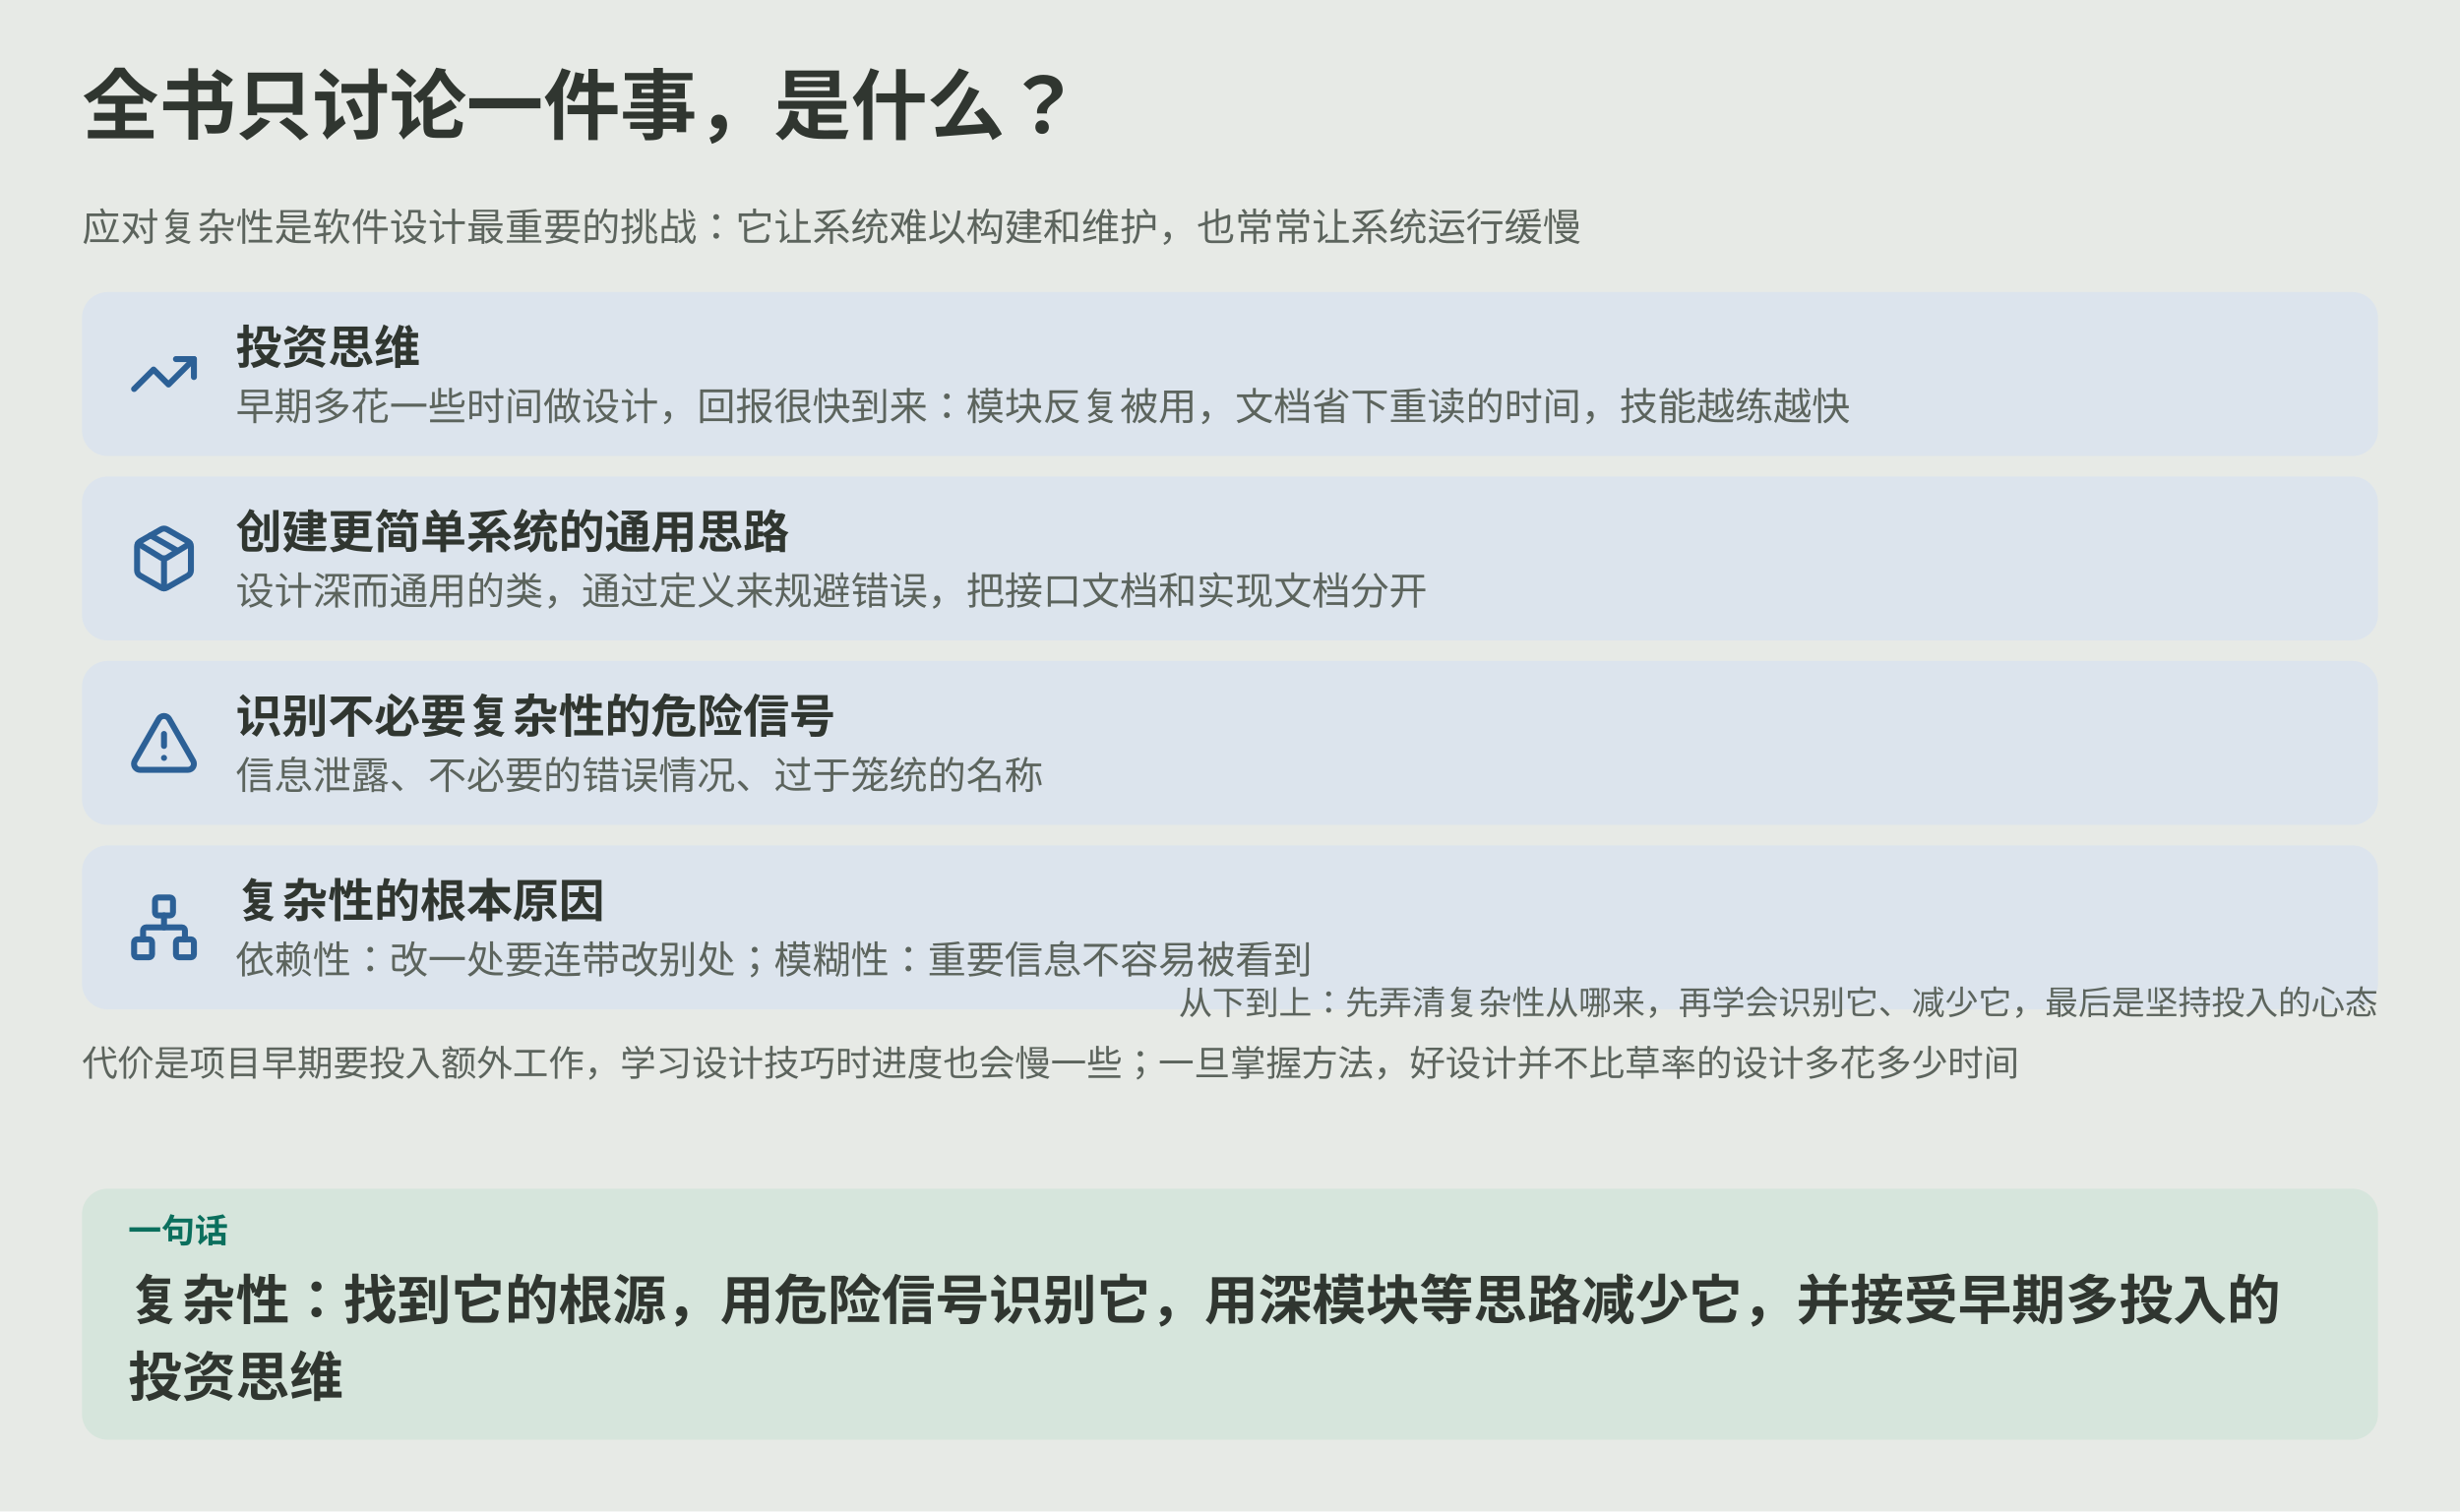
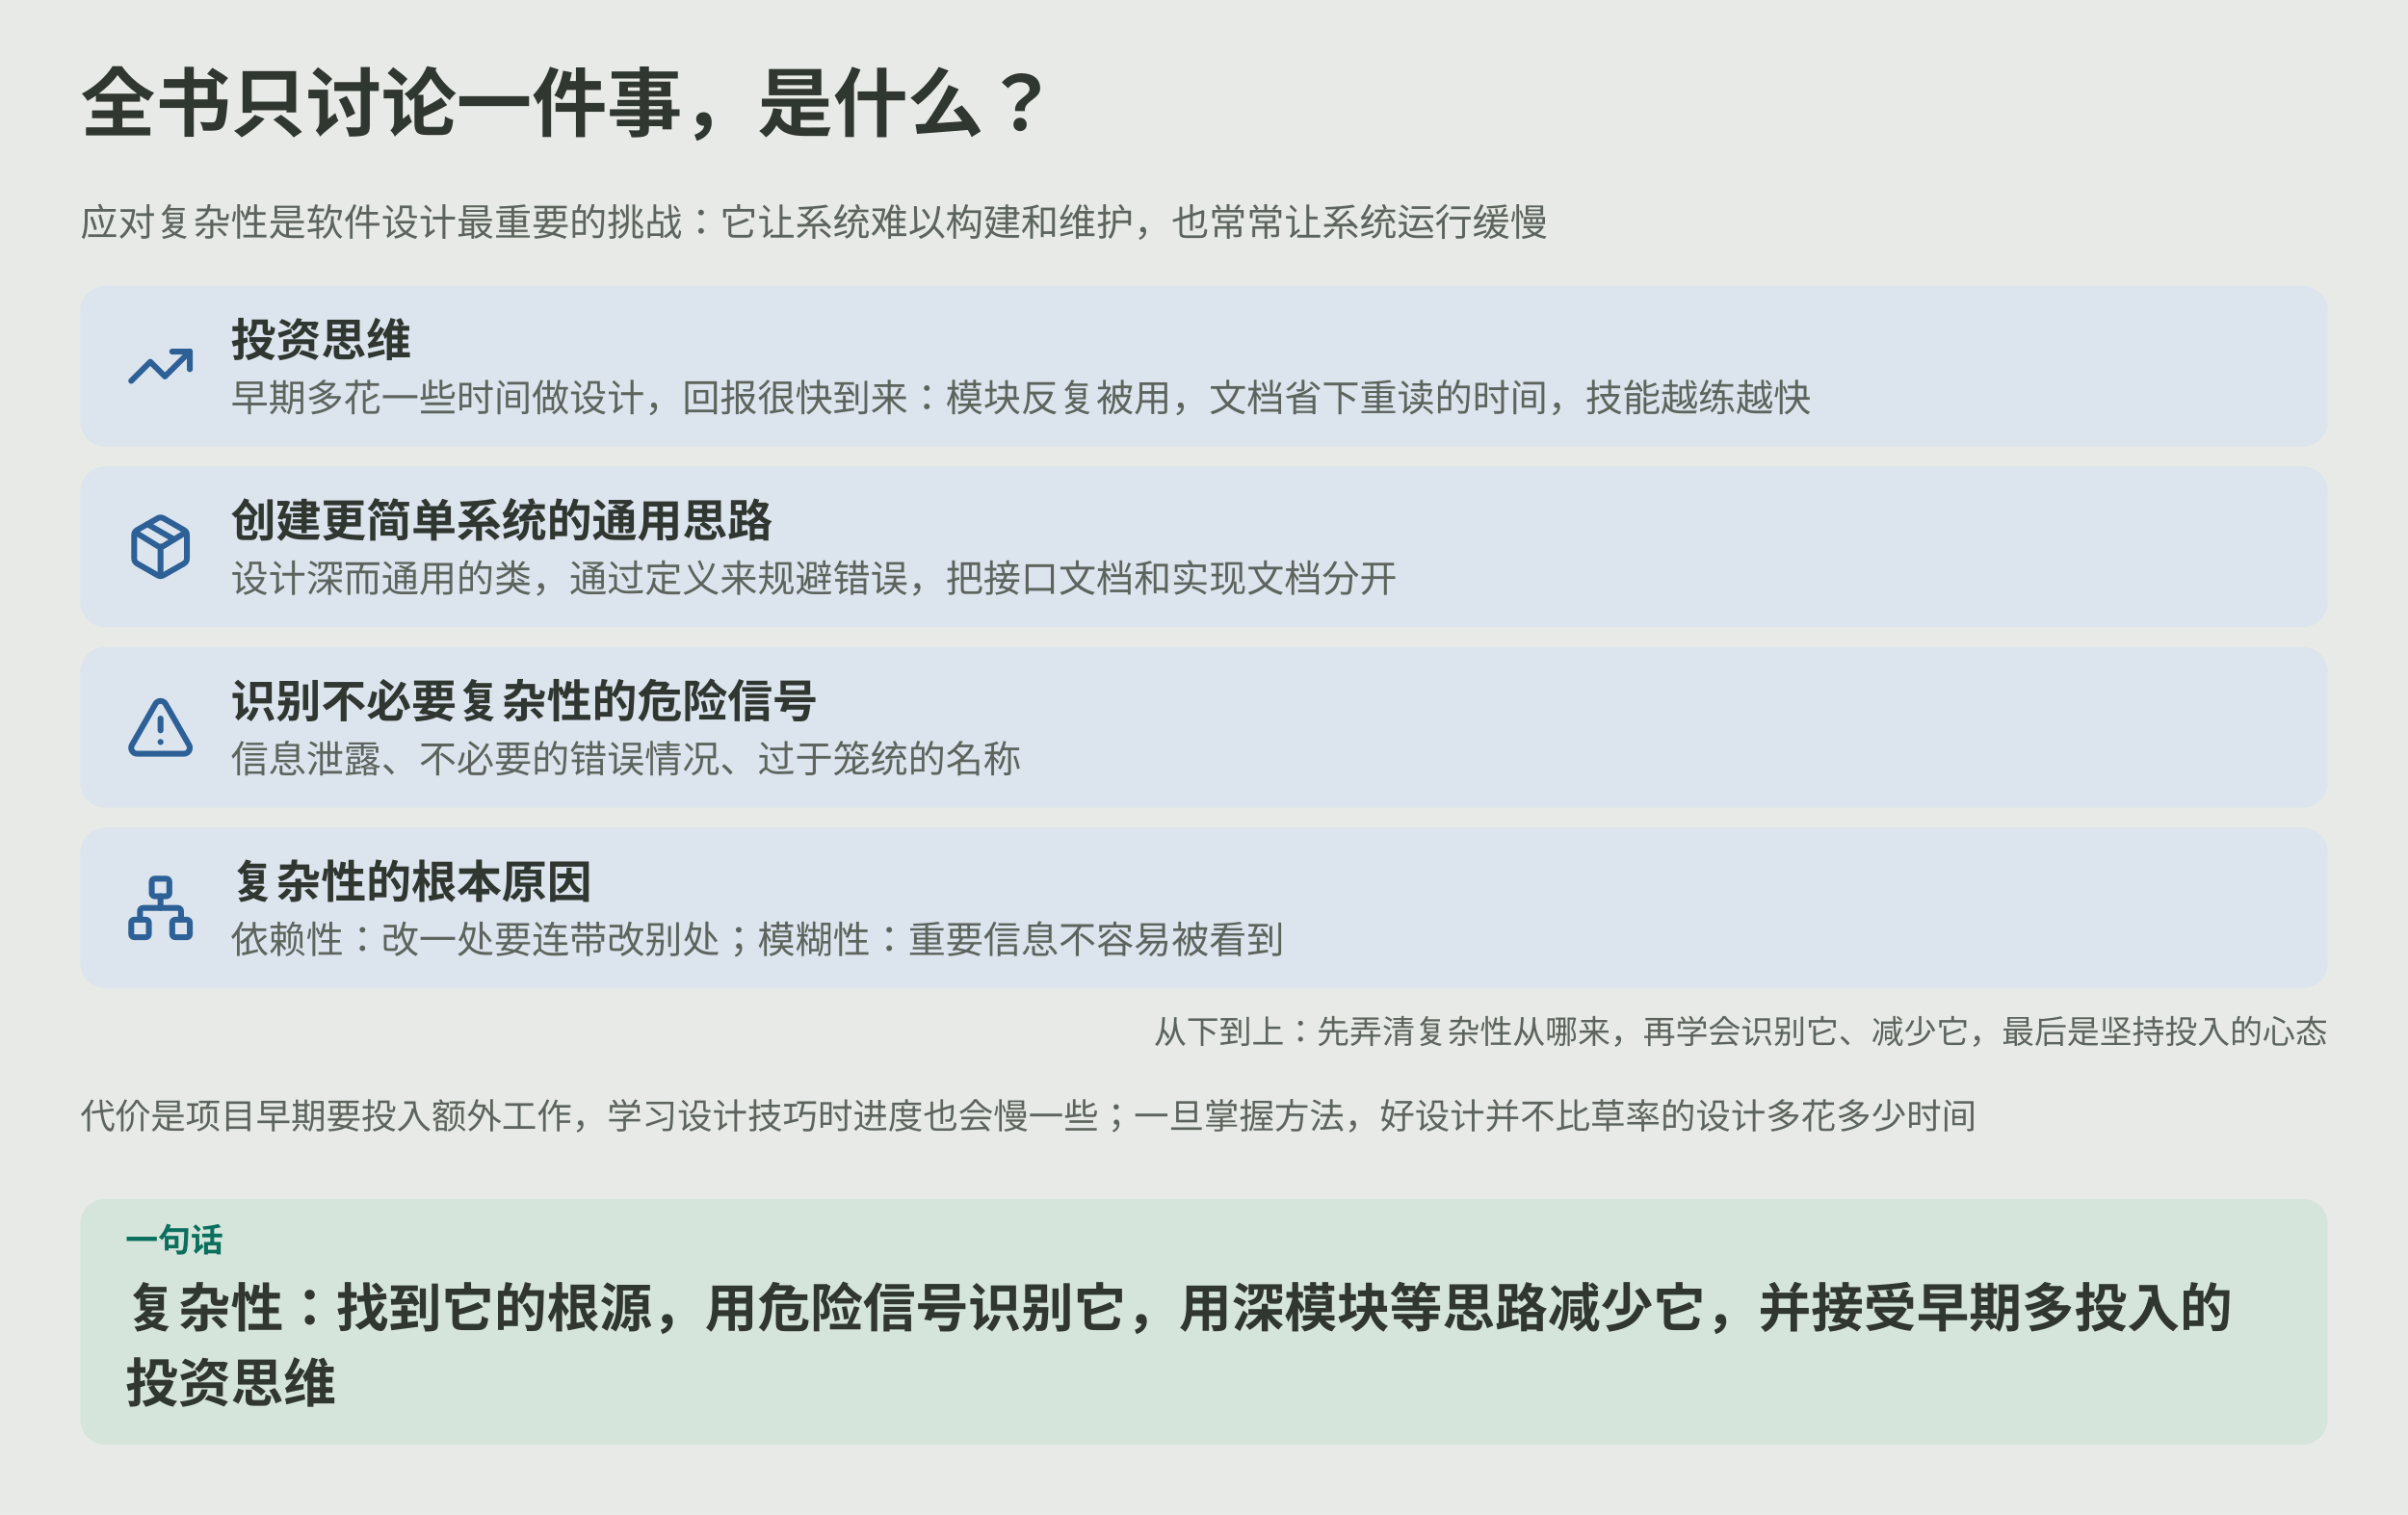
- <svg xmlns="http://www.w3.org/2000/svg" viewBox="0 0 960 590" role="img" aria-labelledby="ch22-title ch22-desc">
-   <rect width="960" height="590" fill="var(--diagram-bg,#e7eae6)" />
+ <svg xmlns="http://www.w3.org/2000/svg" viewBox="0 0 960 604" role="img" aria-labelledby="ch22-title ch22-desc">
+   <rect width="960" height="604" fill="var(--diagram-bg,#e7eae6)" />
  <g font-family="system-ui,-apple-system,'PingFang SC','Microsoft YaHei',sans-serif" fill="var(--diagram-ink,#303630)">
    <defs>
      <marker id="ch22-arrow" viewBox="0 0 10 10" refX="9" refY="5" markerWidth="9" markerHeight="9" orient="auto" markerUnits="userSpaceOnUse">
        <path d="M1 1L9 5L1 9Z" fill="var(--diagram-line,#aebbad)" />
      </marker>
    </defs>
    <text x="32.0" y="52.0" font-size="30" font-weight="600">全书只讨论一件事，是什么？</text>
    <text x="32.0" y="94.0" font-size="15" fill="var(--diagram-muted,#5c645d)">应对复杂性是软件设计最重要的挑战：它让系统难以构建和维护，也常常让系统运行缓慢</text>
    <rect x="32.0" y="114.0" width="896.0" height="64.0" rx="10" fill="var(--diagram-secondary-soft,#dce4ed)" />
    <g transform="translate(50.0,132.0) scale(1.167)" fill="none" stroke="var(--diagram-secondary,#2c6096)" stroke-width="2" stroke-linecap="round" stroke-linejoin="round">
      <polyline points="22 7 13.5 15.5 8.5 10.5 2 17" />
      <polyline points="16 7 22 7 22 13" />
    </g>
    <text x="92.0" y="142.0" font-size="18" font-weight="600">投资思维</text>
    <text x="92.0" y="164.0" font-size="15" fill="var(--diagram-muted,#5c645d)">早期多花一些时间做设计，回报很快到来：模块反复被用，文档省下重读的时间，技能越练越快</text>
    <rect x="32.0" y="186.0" width="896.0" height="64.0" rx="10" fill="var(--diagram-secondary-soft,#dce4ed)" />
    <g transform="translate(50.0,204.0) scale(1.167)" fill="none" stroke="var(--diagram-secondary,#2c6096)" stroke-width="2" stroke-linecap="round" stroke-linejoin="round">
      <path d="M11 21.73a2 2 0 0 0 2 0l7-4A2 2 0 0 0 21 16V8a2 2 0 0 0-1-1.73l-7-4a2 2 0 0 0-2 0l-7 4A2 2 0 0 0 3 8v8a2 2 0 0 0 1 1.73z" />
      <path d="M12 22V12" />
      <path d="m3.3 7 7.703 4.734a2 2 0 0 0 1.994 0L20.7 7" />
      <path d="m7.5 4.27 9 5.15" />
    </g>
    <text x="92.0" y="214.0" font-size="18" font-weight="600">创建更简单系统的通用思路</text>
    <text x="92.0" y="236.0" font-size="15" fill="var(--diagram-muted,#5c645d)">设计深而通用的类，通过定义来规避错误，把接口文档和实现文档分开</text>
    <rect x="32.0" y="258.0" width="896.0" height="64.0" rx="10" fill="var(--diagram-secondary-soft,#dce4ed)" />
    <g transform="translate(50.0,276.0) scale(1.167)" fill="none" stroke="var(--diagram-secondary,#2c6096)" stroke-width="2" stroke-linecap="round" stroke-linejoin="round">
      <path d="m21.73 18-8-14a2 2 0 0 0-3.48 0l-8 14A2 2 0 0 0 4 21h16a2 2 0 0 0 1.73-3" />
      <path d="M12 9v4" />
      <path d="M12 17h.01" />
    </g>
    <text x="92.0" y="286.0" font-size="18" font-weight="600">识别不必要复杂性的危险信号</text>
    <text x="92.0" y="308.0" font-size="15" fill="var(--diagram-muted,#5c645d)">信息泄露、不必要的错误情况、过于笼统的名称</text>
    <rect x="32.0" y="330.0" width="896.0" height="64.0" rx="10" fill="var(--diagram-secondary-soft,#dce4ed)" />
    <g transform="translate(50.0,348.0) scale(1.167)" fill="none" stroke="var(--diagram-secondary,#2c6096)" stroke-width="2" stroke-linecap="round" stroke-linejoin="round">
      <rect x="16" y="16" width="6" height="6" rx="1" />
      <rect x="2" y="16" width="6" height="6" rx="1" />
      <rect x="9" y="2" width="6" height="6" rx="1" />
      <path d="M5 16v-3a1 1 0 0 1 1-1h12a1 1 0 0 1 1 1v3" />
      <path d="M12 12V8" />
    </g>
    <text x="92.0" y="358.0" font-size="18" font-weight="600">复杂性的根本原因</text>
    <text x="92.0" y="380.0" font-size="15" fill="var(--diagram-muted,#5c645d)">依赖性：改一处要连带改别处；模糊性：重要信息不容易被看到</text>
-     <text x="928.0" y="396.0" font-size="13" fill="var(--diagram-muted,#5c645d)" text-anchor="end">从下到上：先弄清复杂性从哪来，再学会识别它、减少它，最后是坚持投入的心态</text>
-     <text x="32.0" y="420.0" font-size="14" fill="var(--diagram-muted,#5c645d)">代价是项目早期要投入额外工作，学习设计技巧时进度也会慢一些；一旦掌握方法，好设计并不比草率的设计多花多少时间</text>
-     <rect x="32.0" y="464.0" width="896.0" height="98.0" rx="10" fill="var(--diagram-primary-soft,#d6e5dc)" />
-     <text x="50.0" y="485.0" font-size="13" font-weight="600" fill="var(--diagram-primary,#0b6f5d)">一句话</text>
-     <text x="50.0" y="515.0" font-size="21" font-weight="600">复杂性：找到它的根源，用危险信号识别它，用深模块等思路减少它，并接受早期多投入的</text>
-     <text x="50.0" y="545.0" font-size="21" font-weight="600">投资思维</text>
+     <text x="928.0" y="416.0" font-size="13" fill="var(--diagram-muted,#5c645d)" text-anchor="end">从下到上：先弄清复杂性从哪来，再学会识别它、减少它，最后是坚持投入的心态</text>
+     <text x="32.0" y="450.0" font-size="14" fill="var(--diagram-muted,#5c645d)">代价是项目早期要投入额外工作，学习设计技巧时进度也会慢一些；一旦掌握方法，好设计并不比草率的设计多花多少时间</text>
+     <rect x="32.0" y="478.0" width="896.0" height="98.0" rx="10" fill="var(--diagram-primary-soft,#d6e5dc)" />
+     <text x="50.0" y="499.0" font-size="13" font-weight="600" fill="var(--diagram-primary,#0b6f5d)">一句话</text>
+     <text x="50.0" y="529.0" font-size="21" font-weight="600">复杂性：找到它的根源，用危险信号识别它，用深模块等思路减少它，并接受早期多投入的</text>
+     <text x="50.0" y="559.0" font-size="21" font-weight="600">投资思维</text>
  </g>
</svg>
